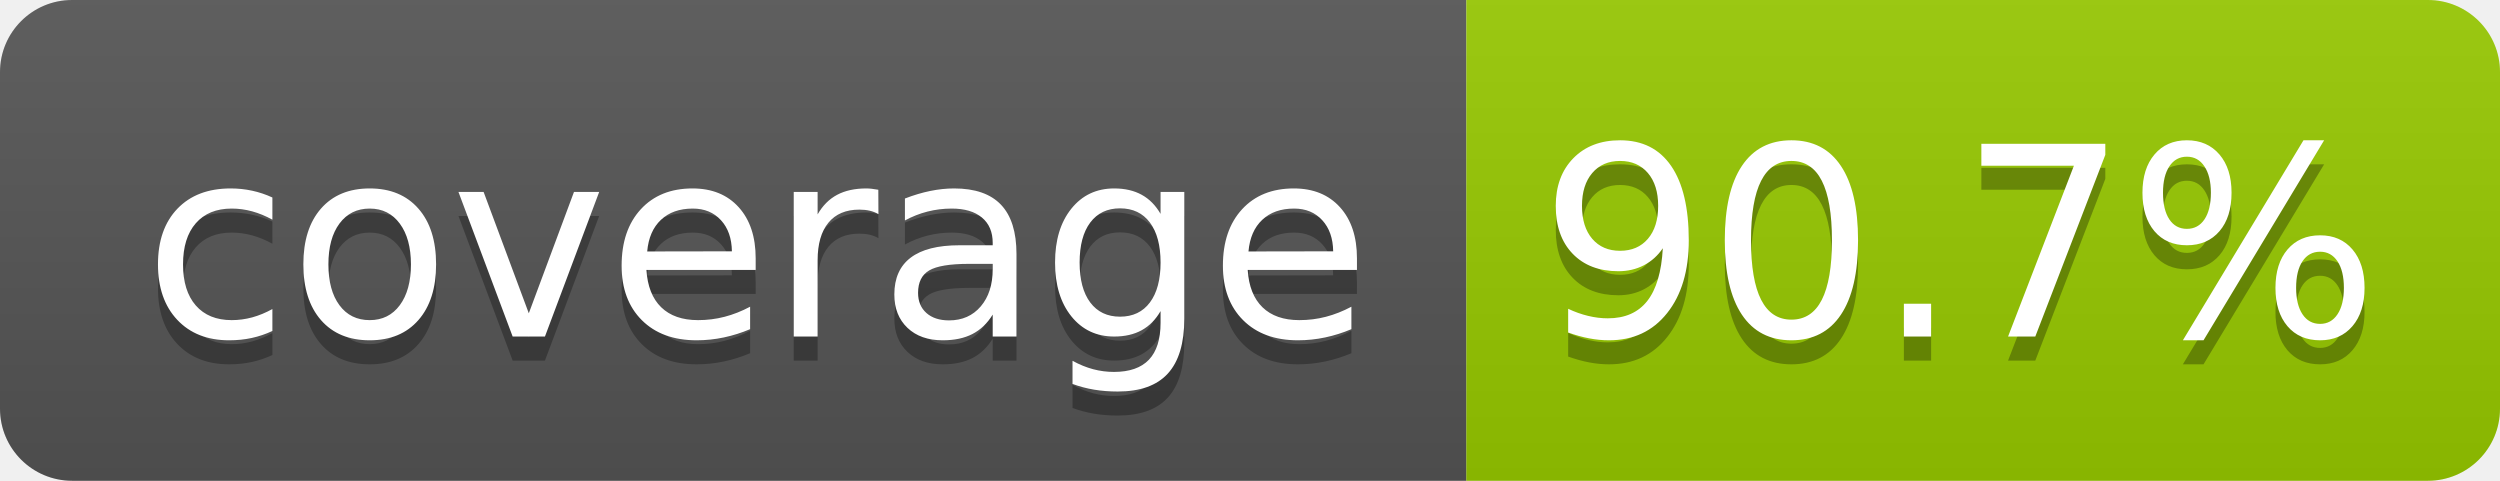
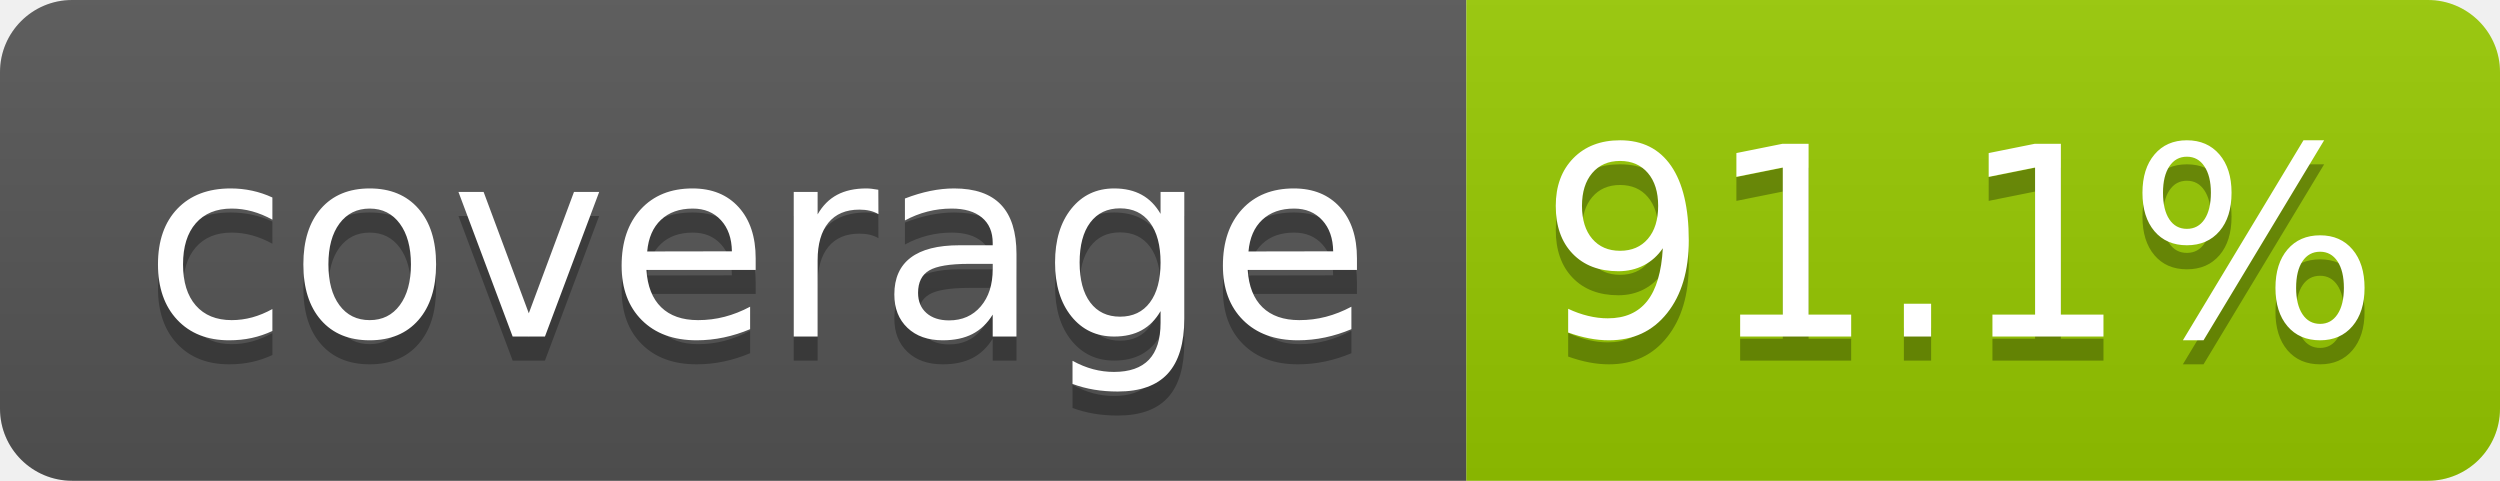
- <svg xmlns="http://www.w3.org/2000/svg" width="104" height="20" role="img" aria-label="coverage: 90.7%">
+ <svg xmlns="http://www.w3.org/2000/svg" width="104" height="20" role="img" aria-label="coverage: 91.1%">
  <linearGradient id="s" x2="0" y2="100%">
    <stop offset="0" stop-color="#bbb" stop-opacity=".1" />
    <stop offset="1" stop-opacity=".1" />
  </linearGradient>
  <clipPath id="r">
    <rect width="104" height="20" rx="3" fill="#fff" />
  </clipPath>
  <g clip-path="url(#r)">
    <rect width="61" height="20" fill="#555" />
    <rect x="61" width="43" height="20" fill="#97ca00" />
    <rect width="104" height="20" fill="url(#s)" />
  </g>
  <g fill="#fff" text-anchor="middle" font-family="Verdana,Geneva,DejaVu Sans,sans-serif" text-rendering="geometricPrecision" font-size="110">
    <text aria-hidden="true" x="315" y="150" fill="#010101" fill-opacity=".3" transform="scale(.1)" textLength="510">coverage</text>
    <text x="315" y="140" transform="scale(.1)" fill="#fff" textLength="510">coverage</text>
-     <text aria-hidden="true" x="815" y="150" fill="#010101" fill-opacity=".3" transform="scale(.1)" textLength="330">90.7%</text>
-     <text x="815" y="140" transform="scale(.1)" fill="#fff" textLength="330">90.7%</text>
+     <text aria-hidden="true" x="815" y="150" fill="#010101" fill-opacity=".3" transform="scale(.1)" textLength="330">91.1%</text>
+     <text x="815" y="140" transform="scale(.1)" fill="#fff" textLength="330">91.1%</text>
  </g>
</svg>
